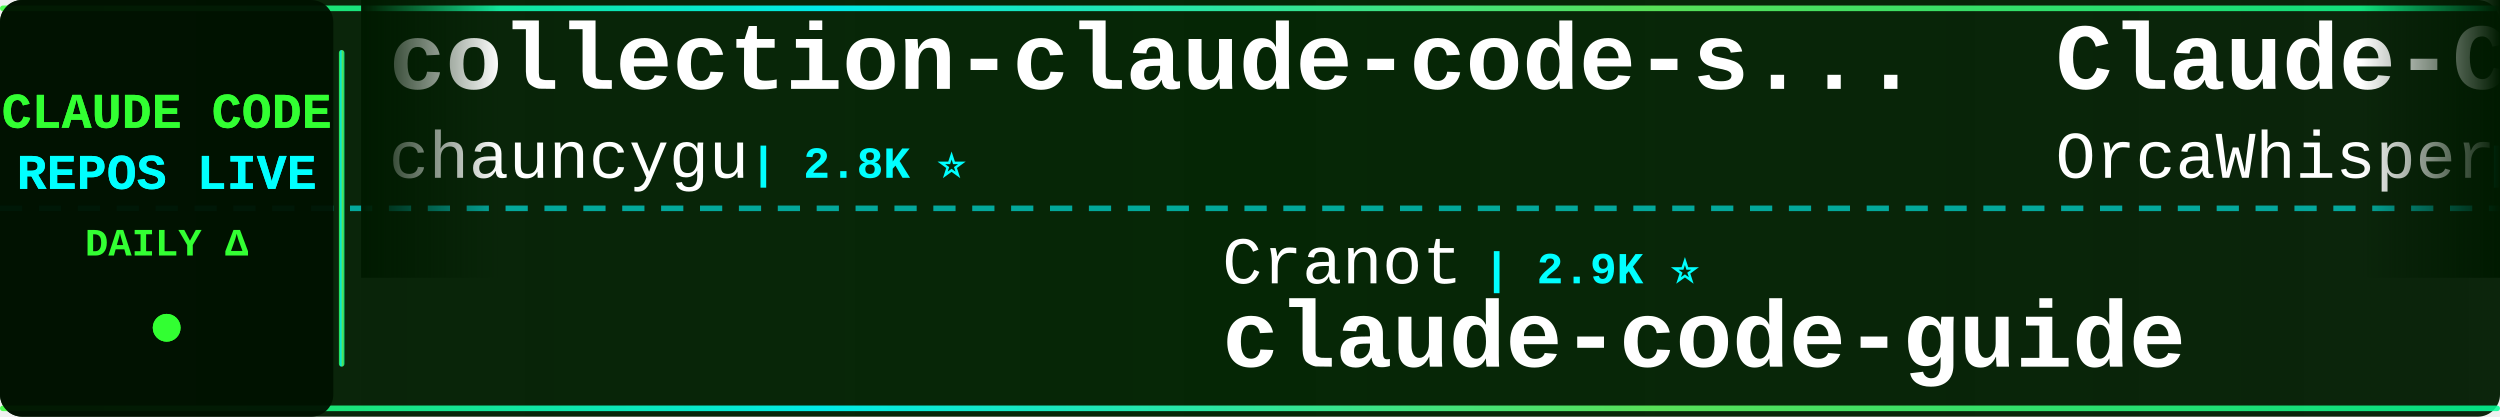
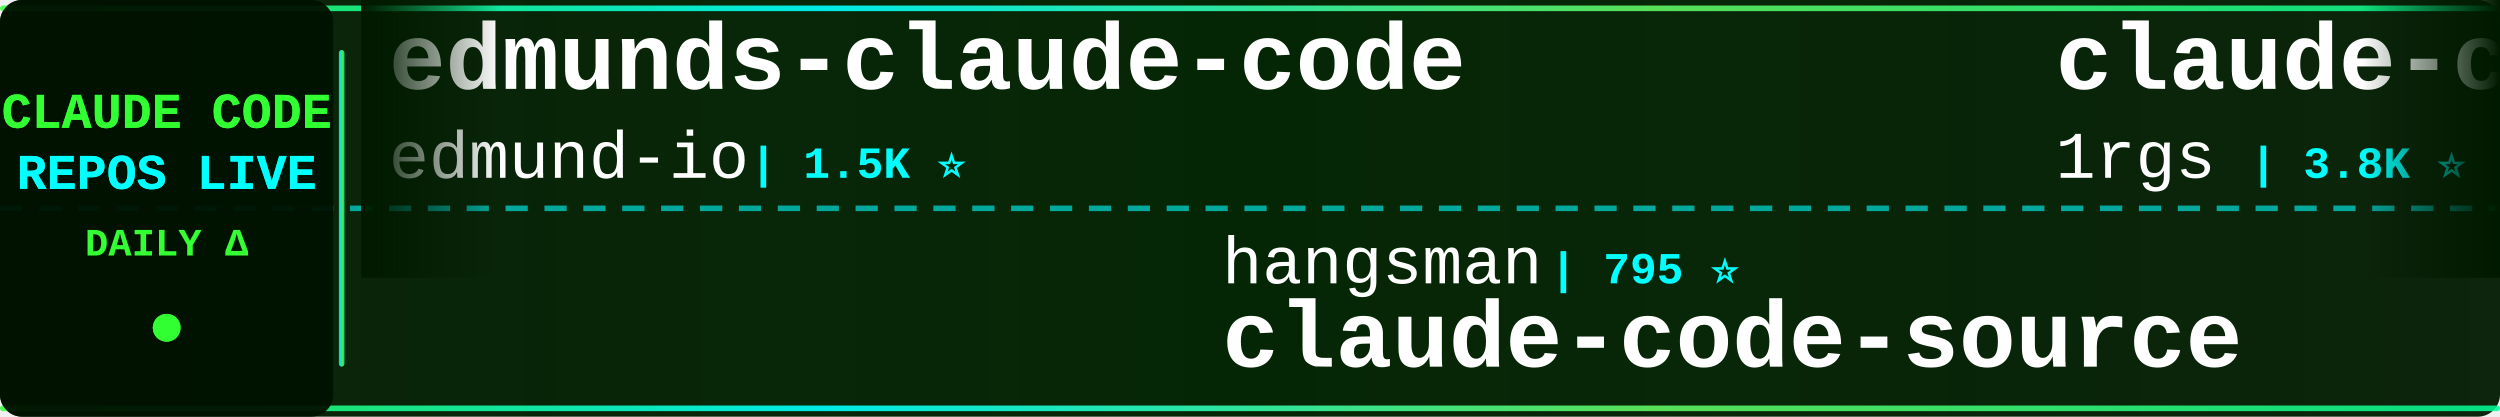
<svg xmlns="http://www.w3.org/2000/svg" width="900" height="150">
  <defs>
    <linearGradient id="tickerBg" x1="0%" y1="0%" x2="100%" y2="0%">
      <stop offset="0%" style="stop-color:#001a00;stop-opacity:0.95" />
      <stop offset="50%" style="stop-color:#002200;stop-opacity:0.98" />
      <stop offset="100%" style="stop-color:#001a00;stop-opacity:0.95" />
    </linearGradient>
    <linearGradient id="borderGrad" x1="0%" y1="0%" x2="100%" y2="0%">
      <stop offset="0%" style="stop-color:#33ff33;stop-opacity:0.85">
        <animate attributeName="stop-opacity" values="0.85;1;0.85" dur="2s" repeatCount="indefinite" />
      </stop>
      <stop offset="33%" style="stop-color:#00ffff;stop-opacity:0.9">
        <animate attributeName="stop-opacity" values="0.9;1;0.9" dur="2.2s" repeatCount="indefinite" />
      </stop>
      <stop offset="66%" style="stop-color:#66ff66;stop-opacity:0.85">
        <animate attributeName="stop-opacity" values="0.85;1;0.85" dur="1.8s" repeatCount="indefinite" />
      </stop>
      <stop offset="100%" style="stop-color:#00ff99;stop-opacity:0.85">
        <animate attributeName="stop-opacity" values="0.85;1;0.85" dur="2s" repeatCount="indefinite" />
      </stop>
    </linearGradient>
    <filter id="textGlow">
      <feGaussianBlur stdDeviation="0.1" result="coloredBlur" />
      <feMerge>
        <feMergeNode in="coloredBlur" />
        <feMergeNode in="SourceGraphic" />
      </feMerge>
    </filter>
    <filter id="metricGlow">
      <feGaussianBlur stdDeviation="0.2" result="coloredBlur" />
      <feMerge>
        <feMergeNode in="coloredBlur" />
        <feMergeNode in="SourceGraphic" />
      </feMerge>
    </filter>
    <linearGradient id="leftFade" x1="0%" y1="0%" x2="100%" y2="0%">
      <stop offset="0%" style="stop-color:#001a00;stop-opacity:1" />
      <stop offset="100%" style="stop-color:#001a00;stop-opacity:0" />
    </linearGradient>
    <linearGradient id="rightFade" x1="0%" y1="0%" x2="100%" y2="0%">
      <stop offset="0%" style="stop-color:#001a00;stop-opacity:0" />
      <stop offset="100%" style="stop-color:#001a00;stop-opacity:1" />
    </linearGradient>
  </defs>
  <rect width="900" height="150" fill="url(#tickerBg)" rx="8" />
  <rect x="0" y="2" width="900" height="2" fill="url(#borderGrad)" rx="1" />
  <rect x="0" y="146" width="900" height="2" fill="url(#borderGrad)" rx="1" />
  <line x1="0" y1="75" x2="900" y2="75" stroke="#00ffff" stroke-width="2" stroke-dasharray="8 6" opacity="0.6" />
  <rect x="0" y="0" width="120" height="150" fill="#001100" opacity="0.95" rx="8" />
  <text x="60" y="46" font-family="'Courier New', monospace" font-size="18" font-weight="bold" fill="#33ff33" text-anchor="middle" filter="url(#textGlow)">
    CLAUDE CODE
  </text>
  <text x="60" y="68" font-family="'Courier New', monospace" font-size="18" font-weight="bold" fill="#00ffff" text-anchor="middle" filter="url(#textGlow)">
    REPOS LIVE
  </text>
  <text x="60" y="92" font-family="'Courier New', monospace" font-size="14" font-weight="bold" fill="#33ff33" text-anchor="middle">
    DAILY Δ
  </text>
  <circle cx="60" cy="118" r="5" fill="#33ff33" filter="url(#metricGlow)">
    <animate attributeName="r" values="4;6;4" dur="1.5s" repeatCount="indefinite" />
    <animate attributeName="opacity" values="0.6;1;0.6" dur="1.5s" repeatCount="indefinite" />
  </circle>
  <rect x="122" y="18" width="2" height="114" fill="url(#borderGrad)" rx="1" />
  <clipPath id="tickerClip">
    <rect x="130" y="0" width="770" height="150" />
  </clipPath>
  <g clip-path="url(#tickerClip)">
    <g id="tickerItems">
      <animateTransform attributeName="transform" attributeType="XML" type="translate" from="0 0" to="-3000 0" dur="54s" repeatCount="indefinite" />
      <g transform="translate(0, 0)">
-         <text x="140" y="32" font-family="'Courier New', monospace" font-size="34" font-weight="bold" fill="#ffffff">collection-claude-code-s...</text>
-         <text x="140" y="64" font-family="'Courier New', monospace" font-size="24" font-weight="normal" fill="#ffffff" opacity="1.0">chauncygu</text>
-         <text x="270" y="64" font-family="'Courier New', monospace" font-size="16" font-weight="bold" fill="#00ffff"> | 2.8K ⭐</text>
+         <text x="140" y="32" font-family="'Courier New', monospace" font-size="34" font-weight="bold" fill="#ffffff">edmunds-claude-code</text>
+         <text x="140" y="64" font-family="'Courier New', monospace" font-size="24" font-weight="normal" fill="#ffffff" opacity="1.0">edmund-io</text>
+         <text x="270" y="64" font-family="'Courier New', monospace" font-size="16" font-weight="bold" fill="#00ffff"> | 1.5K ⭐</text>
      </g>
      <g transform="translate(300, 0)">
-         <text x="140" y="102" font-family="'Courier New', monospace" font-size="24" font-weight="normal" fill="#ffffff" opacity="1.0">Cranot</text>
-         <text x="234" y="102" font-family="'Courier New', monospace" font-size="16" font-weight="bold" fill="#00ffff"> | 2.9K ⭐</text>
-         <text x="140" y="132" font-family="'Courier New', monospace" font-size="34" font-weight="bold" fill="#ffffff">claude-code-guide</text>
+         <text x="140" y="102" font-family="'Courier New', monospace" font-size="24" font-weight="normal" fill="#ffffff" opacity="1.0">hangsman</text>
+         <text x="258" y="102" font-family="'Courier New', monospace" font-size="16" font-weight="bold" fill="#00ffff"> | 795 ⭐</text>
+         <text x="140" y="132" font-family="'Courier New', monospace" font-size="34" font-weight="bold" fill="#ffffff">claude-code-source</text>
      </g>
      <g transform="translate(600, 0)">
-         <text x="140" y="32" font-family="'Courier New', monospace" font-size="34" font-weight="bold" fill="#ffffff">Claude-Code</text>
-         <text x="140" y="64" font-family="'Courier New', monospace" font-size="24" font-weight="normal" fill="#ffffff" opacity="1.0">OrcaWhisper</text>
-         <text x="294" y="64" font-family="'Courier New', monospace" font-size="16" font-weight="bold" fill="#00ffff"> | 99 ⭐</text>
+         <text x="140" y="32" font-family="'Courier New', monospace" font-size="34" font-weight="bold" fill="#ffffff">claude-code-proxy</text>
+         <text x="140" y="64" font-family="'Courier New', monospace" font-size="24" font-weight="normal" fill="#ffffff" opacity="1.0">1rgs</text>
+         <text x="210" y="64" font-family="'Courier New', monospace" font-size="16" font-weight="bold" fill="#00ffff"> | 3.8K ⭐</text>
      </g>
      <g transform="translate(900, 0)">
-         <text x="140" y="102" font-family="'Courier New', monospace" font-size="24" font-weight="normal" fill="#ffffff" opacity="1.0">Yuyz0112</text>
-         <text x="258" y="102" font-family="'Courier New', monospace" font-size="16" font-weight="bold" fill="#00ffff"> | 2.4K ⭐</text>
-         <text x="140" y="132" font-family="'Courier New', monospace" font-size="34" font-weight="bold" fill="#ffffff">claude-code-reverse</text>
+         <text x="140" y="102" font-family="'Courier New', monospace" font-size="24" font-weight="normal" fill="#ffffff" opacity="1.0">chauncygu</text>
+         <text x="270" y="102" font-family="'Courier New', monospace" font-size="16" font-weight="bold" fill="#00ffff"> | 2.8K ⭐</text>
+         <text x="140" y="132" font-family="'Courier New', monospace" font-size="34" font-weight="bold" fill="#ffffff">collection-claude-code-s...</text>
      </g>
      <g transform="translate(1200, 0)">
-         <text x="140" y="32" font-family="'Courier New', monospace" font-size="34" font-weight="bold" fill="#ffffff">Claude-Code</text>
-         <text x="140" y="64" font-family="'Courier New', monospace" font-size="24" font-weight="normal" fill="#ffffff" opacity="1.0">pengchengneo</text>
-         <text x="306" y="64" font-family="'Courier New', monospace" font-size="16" font-weight="bold" fill="#00ffff"> | 1.8K ⭐</text>
+         <text x="140" y="32" font-family="'Courier New', monospace" font-size="34" font-weight="bold" fill="#ffffff">claude-code-best-practic...</text>
+         <text x="140" y="64" font-family="'Courier New', monospace" font-size="24" font-weight="normal" fill="#ffffff" opacity="1.0">shanraisshan</text>
+         <text x="306" y="64" font-family="'Courier New', monospace" font-size="16" font-weight="bold" fill="#00ffff"> | 66.1K ⭐ +2</text>
      </g>
      <g transform="translate(1500, 0)">
-         <text x="140" y="102" font-family="'Courier New', monospace" font-size="24" font-weight="normal" fill="#ffffff" opacity="1.0">digitalsamba</text>
-         <text x="306" y="102" font-family="'Courier New', monospace" font-size="16" font-weight="bold" fill="#00ffff"> | 2.1K ⭐</text>
-         <text x="140" y="132" font-family="'Courier New', monospace" font-size="34" font-weight="bold" fill="#ffffff">claude-code-video-toolki...</text>
+         <text x="140" y="102" font-family="'Courier New', monospace" font-size="24" font-weight="normal" fill="#ffffff" opacity="1.0">Windy3f3f3f3f</text>
+         <text x="318" y="102" font-family="'Courier New', monospace" font-size="16" font-weight="bold" fill="#00ffff"> | 2.7K ⭐</text>
+         <text x="140" y="132" font-family="'Courier New', monospace" font-size="34" font-weight="bold" fill="#ffffff">claude-code-from-scratch</text>
      </g>
      <g transform="translate(1800, 0)">
-         <text x="140" y="32" font-family="'Courier New', monospace" font-size="34" font-weight="bold" fill="#ffffff">claude-code-cli</text>
-         <text x="140" y="64" font-family="'Courier New', monospace" font-size="24" font-weight="normal" fill="#ffffff" opacity="1.0">huangserva</text>
-         <text x="282" y="64" font-family="'Courier New', monospace" font-size="16" font-weight="bold" fill="#00ffff"> | 630 ⭐</text>
+         <text x="140" y="32" font-family="'Courier New', monospace" font-size="34" font-weight="bold" fill="#ffffff">claude-code-hooks-master...</text>
+         <text x="140" y="64" font-family="'Courier New', monospace" font-size="24" font-weight="normal" fill="#ffffff" opacity="1.0">disler</text>
+         <text x="234" y="64" font-family="'Courier New', monospace" font-size="16" font-weight="bold" fill="#00ffff"> | 3.9K ⭐</text>
      </g>
      <g transform="translate(2100, 0)">
-         <text x="140" y="102" font-family="'Courier New', monospace" font-size="24" font-weight="normal" fill="#ffffff" opacity="1.0">AprilNEA</text>
-         <text x="258" y="102" font-family="'Courier New', monospace" font-size="16" font-weight="bold" fill="#00ffff"> | 391 ⭐</text>
+         <text x="140" y="102" font-family="'Courier New', monospace" font-size="24" font-weight="normal" fill="#ffffff" opacity="1.0">Piebald-AI</text>
+         <text x="282" y="102" font-family="'Courier New', monospace" font-size="16" font-weight="bold" fill="#00ffff"> | 12.7K ⭐</text>
+         <text x="140" y="132" font-family="'Courier New', monospace" font-size="34" font-weight="bold" fill="#ffffff">claude-code-system-promp...</text>
+       </g>
+       <g transform="translate(2400, 0)">
+         <text x="140" y="32" font-family="'Courier New', monospace" font-size="34" font-weight="bold" fill="#ffffff">claude-code-action</text>
+         <text x="140" y="64" font-family="'Courier New', monospace" font-size="24" font-weight="normal" fill="#ffffff" opacity="1.0">anthropics</text>
+         <text x="282" y="64" font-family="'Courier New', monospace" font-size="16" font-weight="bold" fill="#00ffff"> | 8.9K ⭐ +1</text>
+       </g>
+       <g transform="translate(2700, 0)">
+         <text x="140" y="102" font-family="'Courier New', monospace" font-size="24" font-weight="normal" fill="#ffffff" opacity="1.0">Yeachan-Heo</text>
+         <text x="294" y="102" font-family="'Courier New', monospace" font-size="16" font-weight="bold" fill="#00ffff"> | 39.3K ⭐ +1</text>
+         <text x="140" y="132" font-family="'Courier New', monospace" font-size="34" font-weight="bold" fill="#ffffff">oh-my-claudecode</text>
+       </g>
+       <g transform="translate(3000, 0)">
+         <text x="140" y="32" font-family="'Courier New', monospace" font-size="34" font-weight="bold" fill="#ffffff">edmunds-claude-code</text>
+         <text x="140" y="64" font-family="'Courier New', monospace" font-size="24" font-weight="normal" fill="#ffffff" opacity="1.0">edmund-io</text>
+         <text x="270" y="64" font-family="'Courier New', monospace" font-size="16" font-weight="bold" fill="#00ffff"> | 1.5K ⭐</text>
+       </g>
+       <g transform="translate(3300, 0)">
+         <text x="140" y="102" font-family="'Courier New', monospace" font-size="24" font-weight="normal" fill="#ffffff" opacity="1.0">hangsman</text>
+         <text x="258" y="102" font-family="'Courier New', monospace" font-size="16" font-weight="bold" fill="#00ffff"> | 795 ⭐</text>
        <text x="140" y="132" font-family="'Courier New', monospace" font-size="34" font-weight="bold" fill="#ffffff">claude-code-source</text>
      </g>
-       <g transform="translate(2400, 0)">
-         <text x="140" y="32" font-family="'Courier New', monospace" font-size="34" font-weight="bold" fill="#ffffff">ralph-claude-code</text>
-         <text x="140" y="64" font-family="'Courier New', monospace" font-size="24" font-weight="normal" fill="#ffffff" opacity="1.0">frankbria</text>
-         <text x="270" y="64" font-family="'Courier New', monospace" font-size="16" font-weight="bold" fill="#00ffff"> | 9.6K ⭐ -1</text>
-       </g>
-       <g transform="translate(2700, 0)">
-         <text x="140" y="102" font-family="'Courier New', monospace" font-size="24" font-weight="normal" fill="#ffffff" opacity="1.0">VoltAgent</text>
-         <text x="270" y="102" font-family="'Courier New', monospace" font-size="16" font-weight="bold" fill="#00ffff"> | 25.2K ⭐ +2</text>
-         <text x="140" y="132" font-family="'Courier New', monospace" font-size="34" font-weight="bold" fill="#ffffff">awesome-claude-code-suba...</text>
-       </g>
-       <g transform="translate(3000, 0)">
-         <text x="140" y="32" font-family="'Courier New', monospace" font-size="34" font-weight="bold" fill="#ffffff">collection-claude-code-s...</text>
-         <text x="140" y="64" font-family="'Courier New', monospace" font-size="24" font-weight="normal" fill="#ffffff" opacity="1.0">chauncygu</text>
-         <text x="270" y="64" font-family="'Courier New', monospace" font-size="16" font-weight="bold" fill="#00ffff"> | 2.8K ⭐</text>
-       </g>
-       <g transform="translate(3300, 0)">
-         <text x="140" y="102" font-family="'Courier New', monospace" font-size="24" font-weight="normal" fill="#ffffff" opacity="1.0">Cranot</text>
-         <text x="234" y="102" font-family="'Courier New', monospace" font-size="16" font-weight="bold" fill="#00ffff"> | 2.9K ⭐</text>
-         <text x="140" y="132" font-family="'Courier New', monospace" font-size="34" font-weight="bold" fill="#ffffff">claude-code-guide</text>
-       </g>
      <g transform="translate(3600, 0)">
-         <text x="140" y="32" font-family="'Courier New', monospace" font-size="34" font-weight="bold" fill="#ffffff">Claude-Code</text>
-         <text x="140" y="64" font-family="'Courier New', monospace" font-size="24" font-weight="normal" fill="#ffffff" opacity="1.0">OrcaWhisper</text>
-         <text x="294" y="64" font-family="'Courier New', monospace" font-size="16" font-weight="bold" fill="#00ffff"> | 99 ⭐</text>
+         <text x="140" y="32" font-family="'Courier New', monospace" font-size="34" font-weight="bold" fill="#ffffff">claude-code-proxy</text>
+         <text x="140" y="64" font-family="'Courier New', monospace" font-size="24" font-weight="normal" fill="#ffffff" opacity="1.0">1rgs</text>
+         <text x="210" y="64" font-family="'Courier New', monospace" font-size="16" font-weight="bold" fill="#00ffff"> | 3.8K ⭐</text>
      </g>
      <g transform="translate(3900, 0)">
-         <text x="140" y="102" font-family="'Courier New', monospace" font-size="24" font-weight="normal" fill="#ffffff" opacity="1.0">Yuyz0112</text>
-         <text x="258" y="102" font-family="'Courier New', monospace" font-size="16" font-weight="bold" fill="#00ffff"> | 2.4K ⭐</text>
-         <text x="140" y="132" font-family="'Courier New', monospace" font-size="34" font-weight="bold" fill="#ffffff">claude-code-reverse</text>
+         <text x="140" y="102" font-family="'Courier New', monospace" font-size="24" font-weight="normal" fill="#ffffff" opacity="1.0">chauncygu</text>
+         <text x="270" y="102" font-family="'Courier New', monospace" font-size="16" font-weight="bold" fill="#00ffff"> | 2.8K ⭐</text>
+         <text x="140" y="132" font-family="'Courier New', monospace" font-size="34" font-weight="bold" fill="#ffffff">collection-claude-code-s...</text>
      </g>
    </g>
  </g>
  <rect x="130" y="0" width="50" height="100" fill="url(#leftFade)" />
  <rect x="850" y="0" width="50" height="100" fill="url(#rightFade)" />
</svg>
